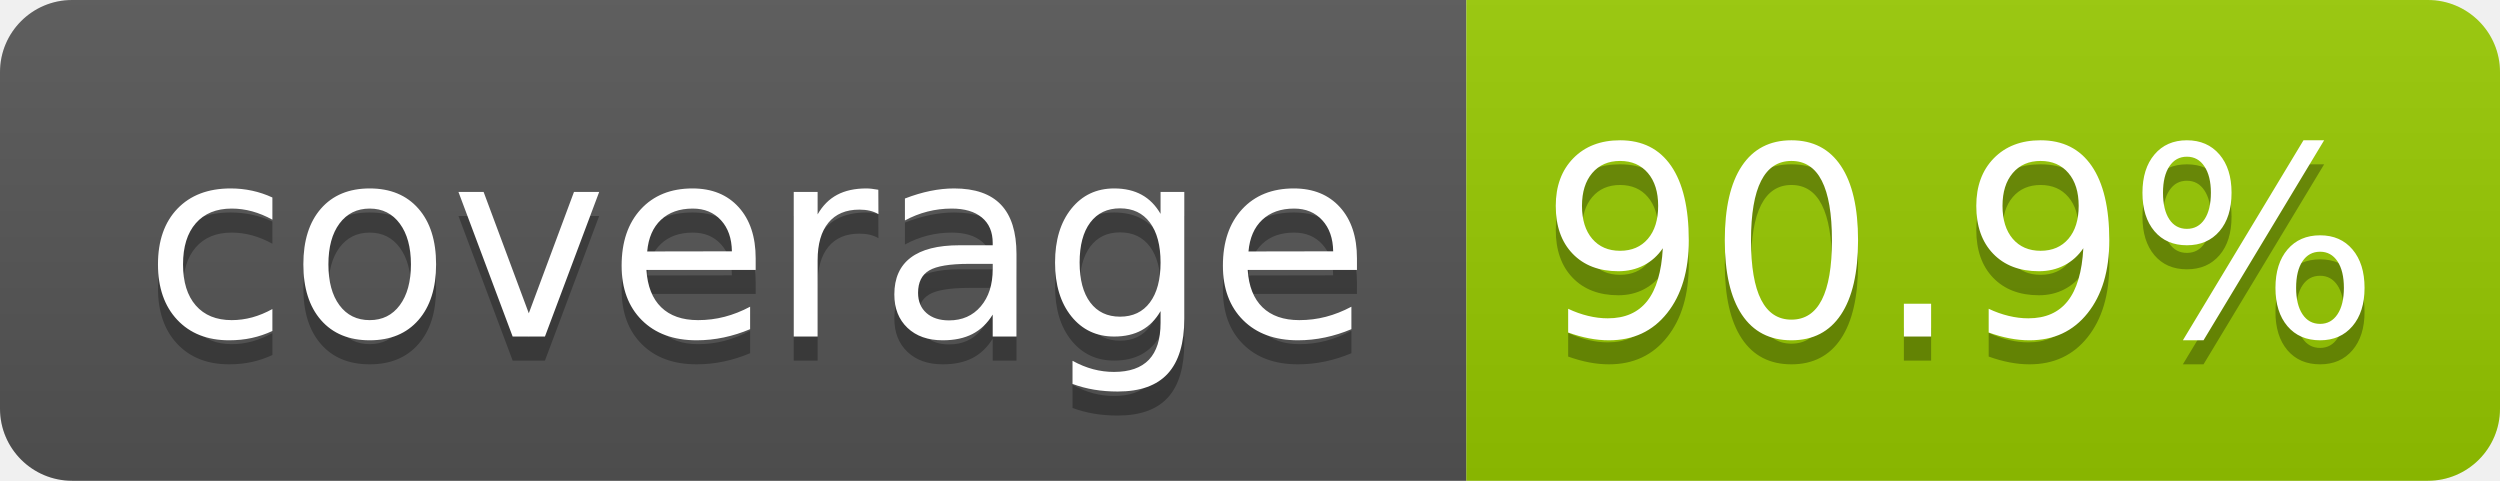
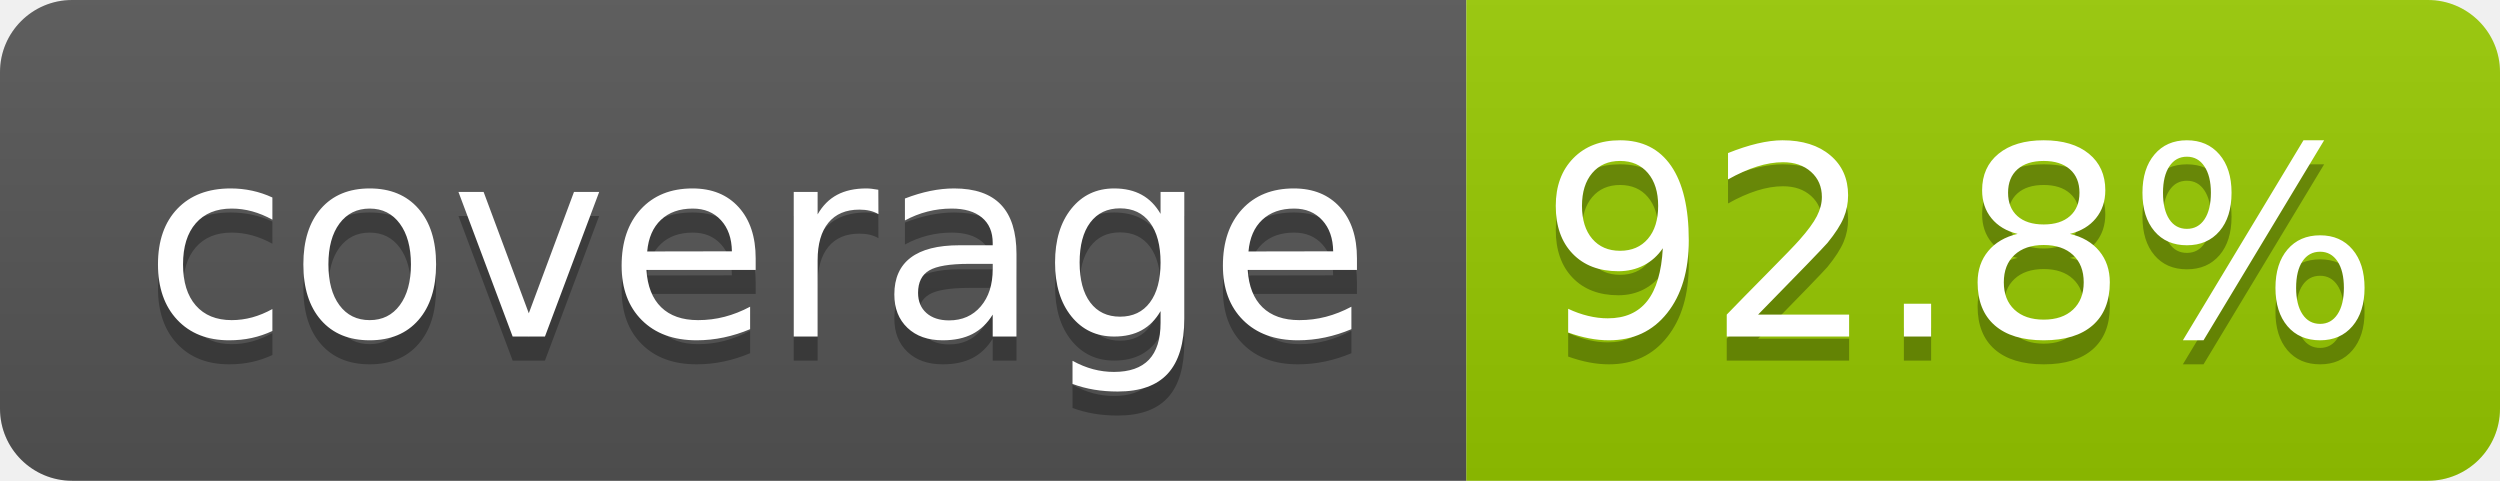
- <svg xmlns="http://www.w3.org/2000/svg" width="104" height="20" role="img" aria-label="coverage: 90.9%">
+ <svg xmlns="http://www.w3.org/2000/svg" width="104" height="20" role="img" aria-label="coverage: 92.8%">
  <linearGradient id="s" x2="0" y2="100%">
    <stop offset="0" stop-color="#bbb" stop-opacity=".1" />
    <stop offset="1" stop-opacity=".1" />
  </linearGradient>
  <clipPath id="r">
    <rect width="104" height="20" rx="3" fill="#fff" />
  </clipPath>
  <g clip-path="url(#r)">
    <rect width="61" height="20" fill="#555" />
    <rect x="61" width="43" height="20" fill="#97ca00" />
    <rect width="104" height="20" fill="url(#s)" />
  </g>
  <g fill="#fff" text-anchor="middle" font-family="Verdana,Geneva,DejaVu Sans,sans-serif" text-rendering="geometricPrecision" font-size="110">
    <text aria-hidden="true" x="315" y="150" fill="#010101" fill-opacity=".3" transform="scale(.1)" textLength="510">coverage</text>
    <text x="315" y="140" transform="scale(.1)" fill="#fff" textLength="510">coverage</text>
-     <text aria-hidden="true" x="815" y="150" fill="#010101" fill-opacity=".3" transform="scale(.1)" textLength="330">90.9%</text>
-     <text x="815" y="140" transform="scale(.1)" fill="#fff" textLength="330">90.9%</text>
+     <text aria-hidden="true" x="815" y="150" fill="#010101" fill-opacity=".3" transform="scale(.1)" textLength="330">92.8%</text>
+     <text x="815" y="140" transform="scale(.1)" fill="#fff" textLength="330">92.8%</text>
  </g>
</svg>
